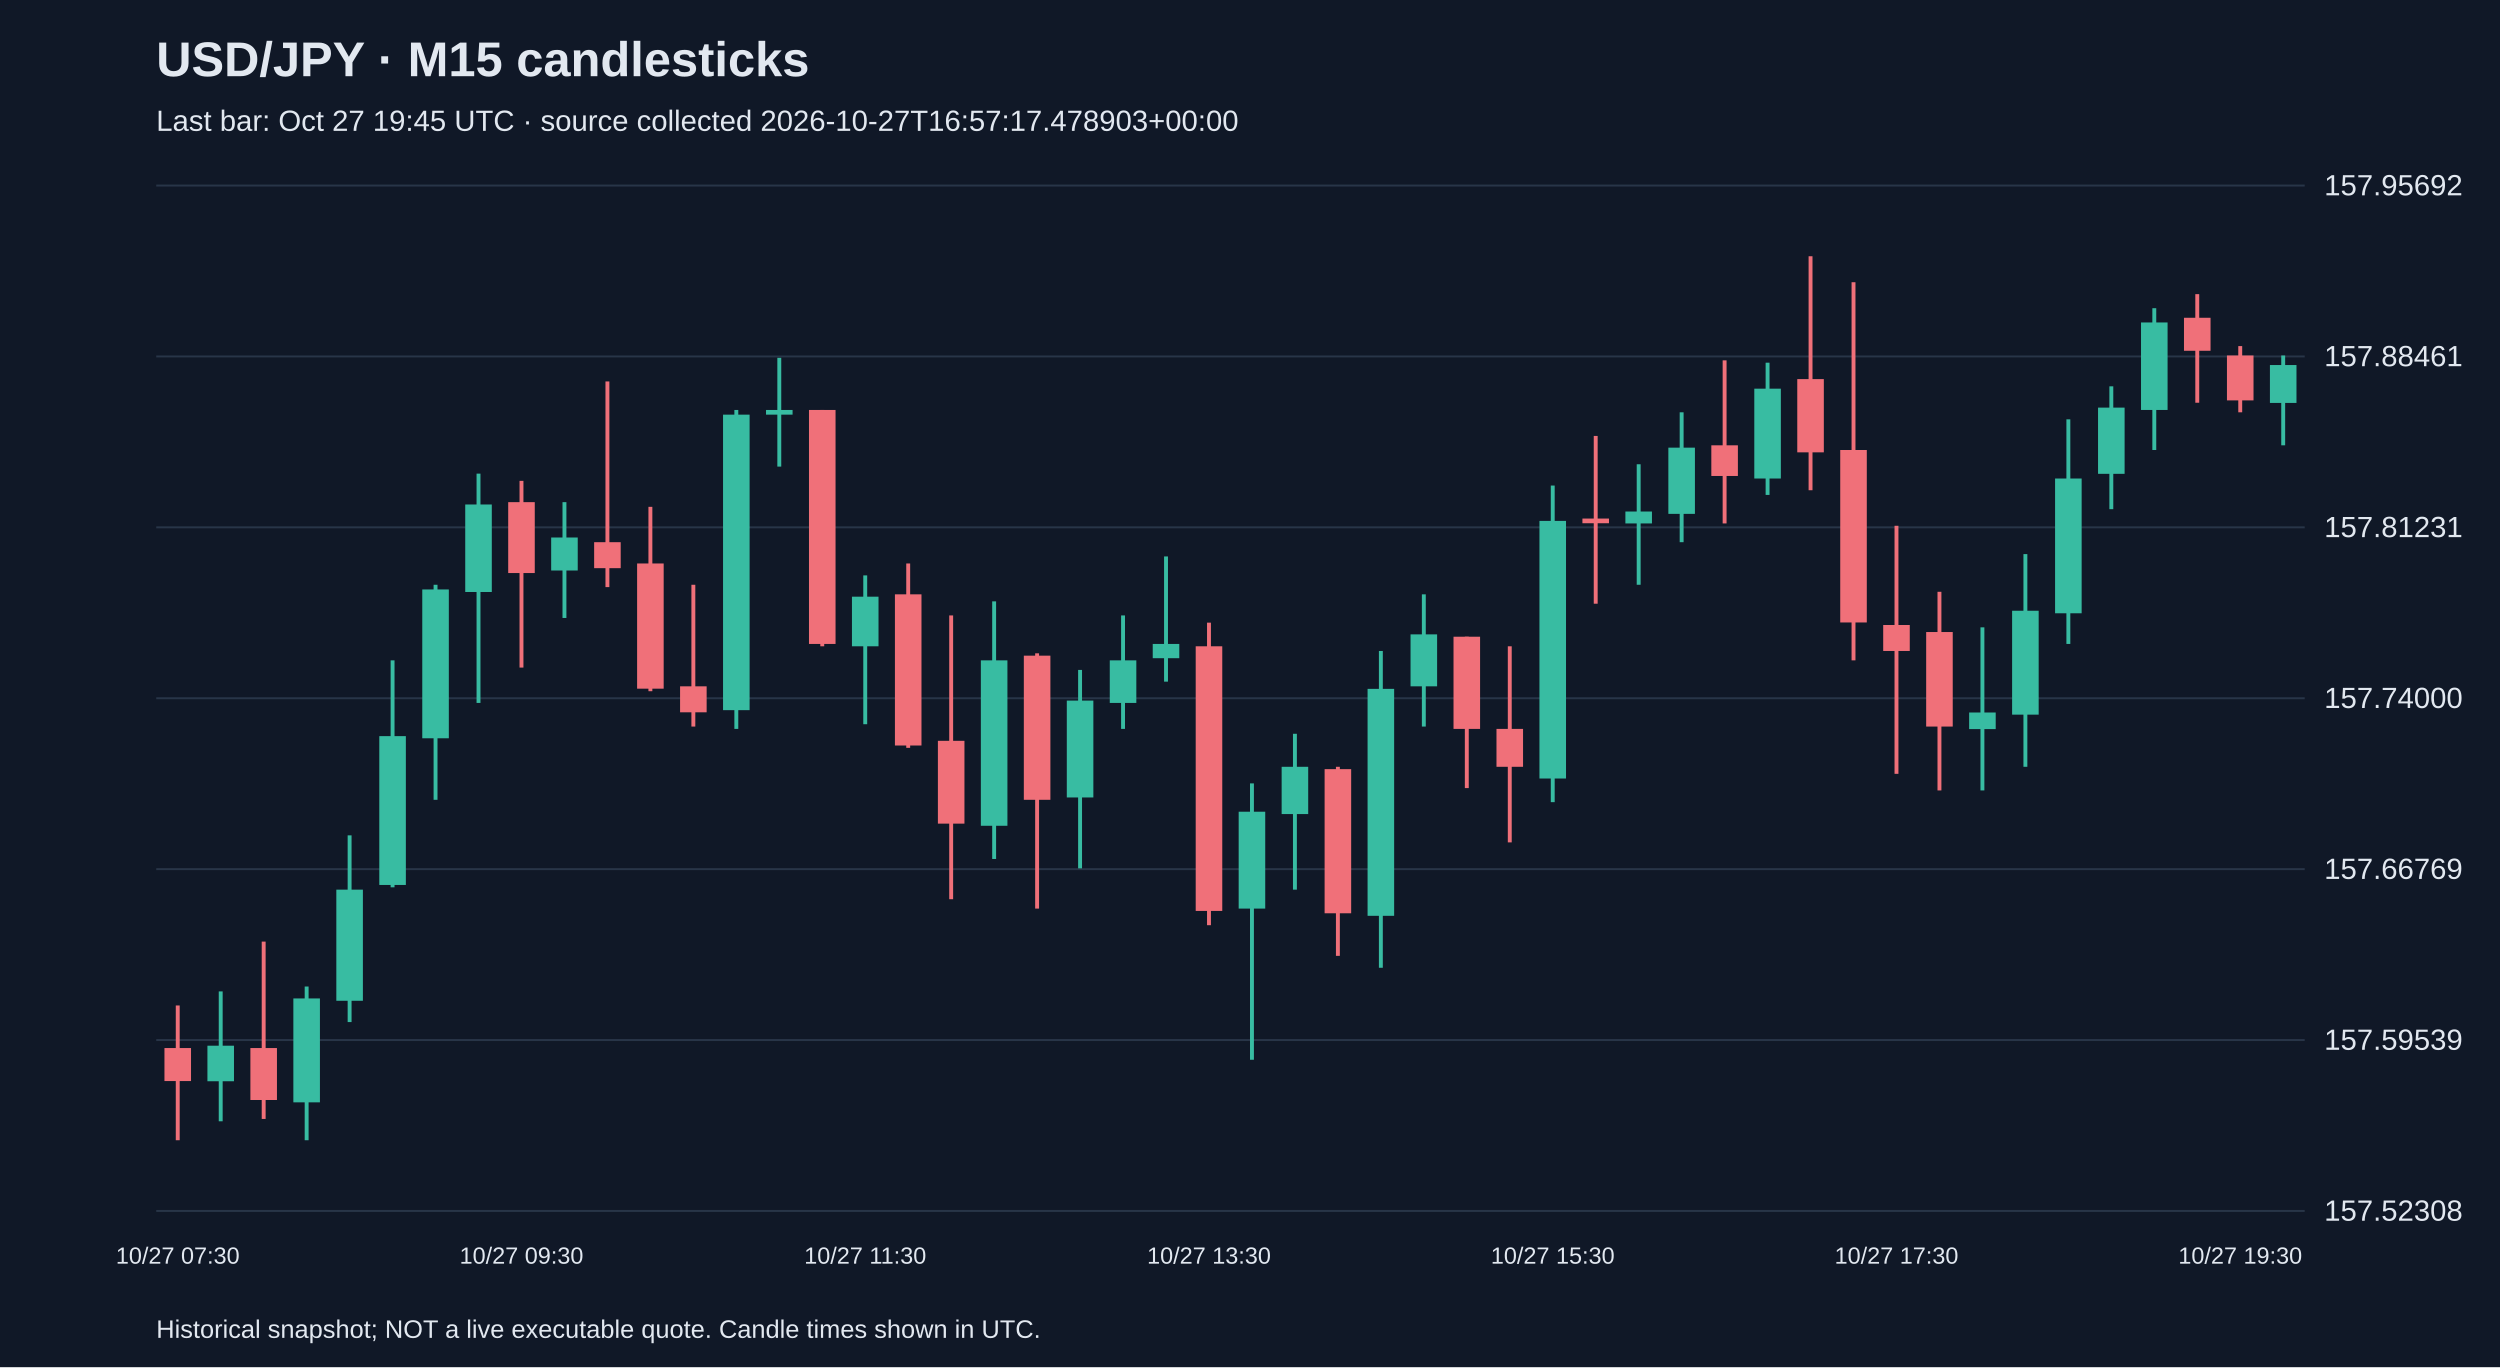
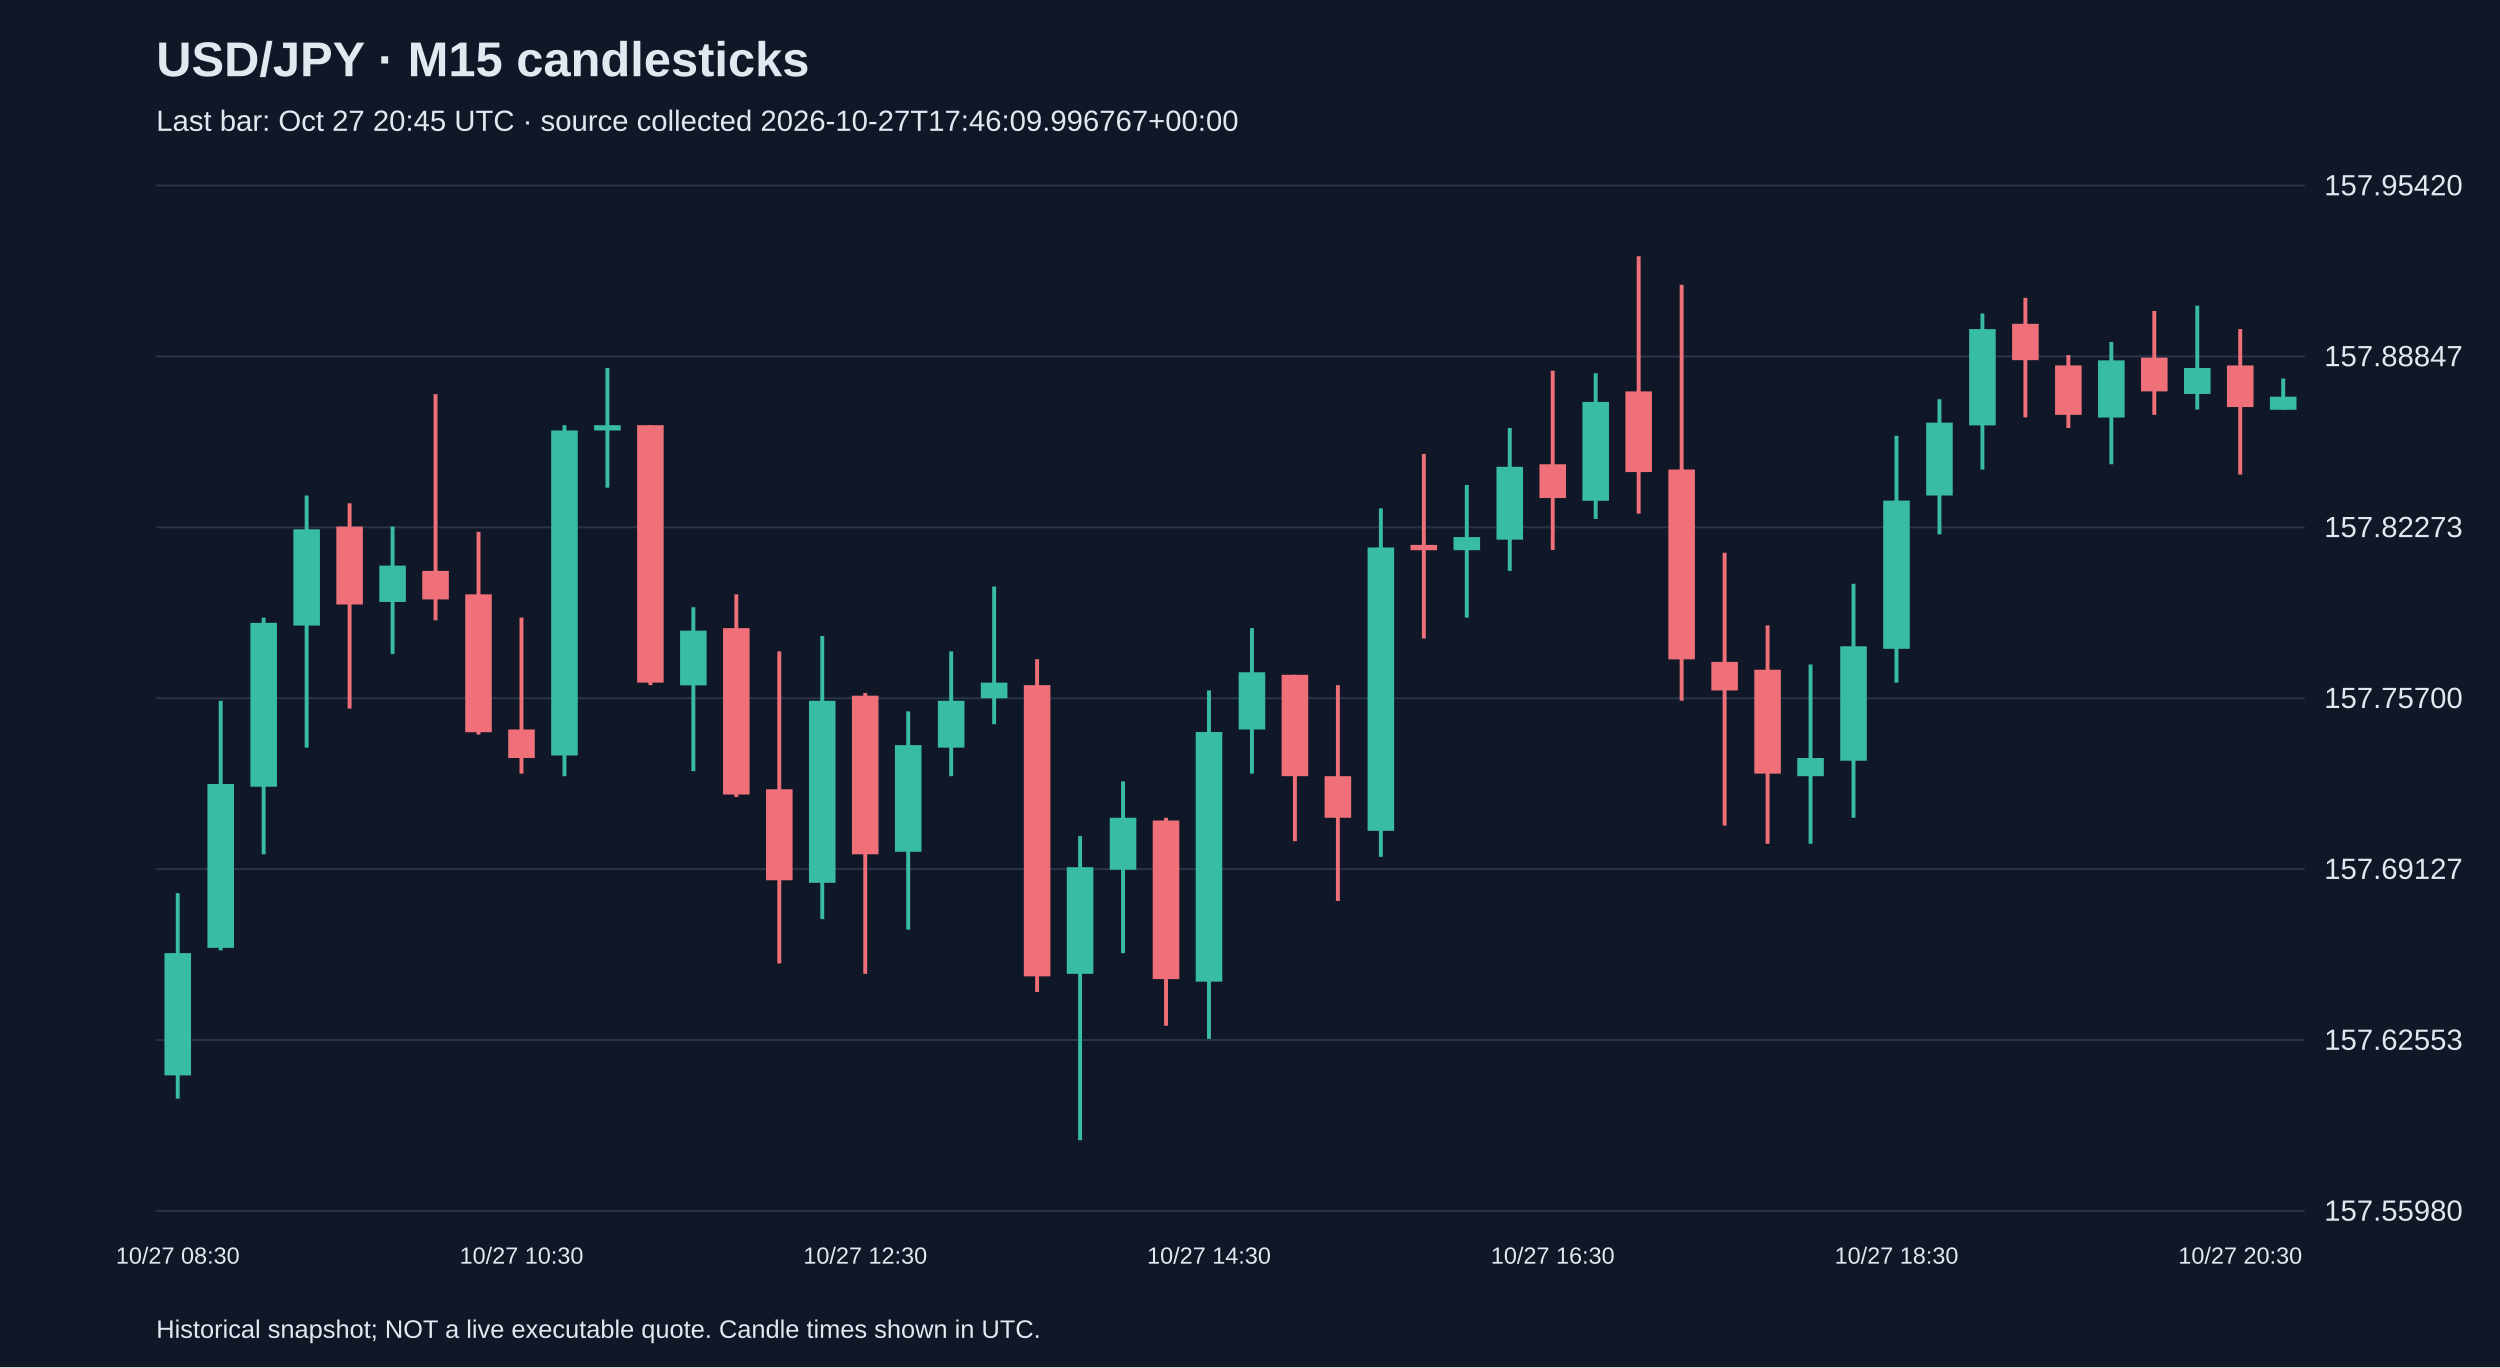
<svg xmlns="http://www.w3.org/2000/svg" viewBox="0 0 1280 700">
  <rect width="100%" height="100%" fill="#101827" />
  <style>text{font-family:Arial,sans-serif;fill:#e2e8f0}</style>
  <text x="80" y="39" font-size="25" font-weight="bold">USD/JPY · M15 candlesticks</text>
-   <text x="80" y="67" font-size="15" fill="#a6b1c5">Last bar: Oct 27 19:45 UTC · source collected 2026-10-27T16:57:17.478903+00:00</text>
+   <text x="80" y="67" font-size="15" fill="#a6b1c5">Last bar: Oct 27 20:45 UTC · source collected 2026-10-27T17:46:09.996767+00:00</text>
  <line x1="80" y1="620.0" x2="1180" y2="620.0" stroke="#283548" />
-   <text x="1190" y="625.0" font-size="15">157.52308</text>
+   <text x="1190" y="625.0" font-size="15">157.55980</text>
  <line x1="80" y1="532.5" x2="1180" y2="532.5" stroke="#283548" />
-   <text x="1190" y="537.5" font-size="15">157.59539</text>
+   <text x="1190" y="537.5" font-size="15">157.62553</text>
  <line x1="80" y1="445.0" x2="1180" y2="445.0" stroke="#283548" />
-   <text x="1190" y="450.0" font-size="15">157.66769</text>
+   <text x="1190" y="450.0" font-size="15">157.69127</text>
  <line x1="80" y1="357.5" x2="1180" y2="357.5" stroke="#283548" />
-   <text x="1190" y="362.5" font-size="15">157.74000</text>
+   <text x="1190" y="362.5" font-size="15">157.75700</text>
  <line x1="80" y1="270.0" x2="1180" y2="270.0" stroke="#283548" />
-   <text x="1190" y="275.0" font-size="15">157.81231</text>
+   <text x="1190" y="275.0" font-size="15">157.82273</text>
  <line x1="80" y1="182.5" x2="1180" y2="182.5" stroke="#283548" />
-   <text x="1190" y="187.5" font-size="15">157.88461</text>
+   <text x="1190" y="187.5" font-size="15">157.88847</text>
  <line x1="80" y1="95.0" x2="1180" y2="95.0" stroke="#283548" />
-   <text x="1190" y="100.0" font-size="15">157.95692</text>
-   <line x1="91.0" y1="514.8" x2="91.0" y2="583.8" stroke="#f07079" stroke-width="2" />
-   <rect x="84.2" y="536.6" width="13.6" height="16.9" fill="#f07079" />
-   <text x="91.0" y="647" text-anchor="middle" font-size="12">10/27 07:30</text>
-   <line x1="113.0" y1="507.6" x2="113.0" y2="574.1" stroke="#38bca2" stroke-width="2" />
-   <rect x="106.2" y="535.4" width="13.6" height="18.2" fill="#38bca2" />
-   <line x1="135.0" y1="482.1" x2="135.0" y2="572.9" stroke="#f07079" stroke-width="2" />
-   <rect x="128.2" y="536.6" width="13.6" height="26.6" fill="#f07079" />
-   <line x1="157.0" y1="505.1" x2="157.0" y2="583.8" stroke="#38bca2" stroke-width="2" />
-   <rect x="150.2" y="511.2" width="13.6" height="53.2" fill="#38bca2" />
-   <line x1="179.0" y1="427.7" x2="179.0" y2="523.3" stroke="#38bca2" stroke-width="2" />
-   <rect x="172.2" y="455.5" width="13.6" height="56.9" fill="#38bca2" />
-   <line x1="201.0" y1="338.1" x2="201.0" y2="454.3" stroke="#38bca2" stroke-width="2" />
-   <rect x="194.2" y="376.9" width="13.6" height="76.2" fill="#38bca2" />
-   <line x1="223.0" y1="299.4" x2="223.0" y2="409.5" stroke="#38bca2" stroke-width="2" />
-   <rect x="216.2" y="301.8" width="13.6" height="76.2" fill="#38bca2" />
-   <line x1="245.0" y1="242.5" x2="245.0" y2="359.9" stroke="#38bca2" stroke-width="2" />
-   <rect x="238.2" y="258.3" width="13.6" height="44.8" fill="#38bca2" />
-   <line x1="267.0" y1="246.2" x2="267.0" y2="341.8" stroke="#f07079" stroke-width="2" />
-   <rect x="260.2" y="257.1" width="13.6" height="36.3" fill="#f07079" />
-   <text x="267.0" y="647" text-anchor="middle" font-size="12">10/27 09:30</text>
-   <line x1="289.0" y1="257.1" x2="289.0" y2="316.4" stroke="#38bca2" stroke-width="2" />
-   <rect x="282.2" y="275.2" width="13.6" height="16.9" fill="#38bca2" />
-   <line x1="311.0" y1="195.3" x2="311.0" y2="300.6" stroke="#f07079" stroke-width="2" />
-   <rect x="304.2" y="277.6" width="13.6" height="13.3" fill="#f07079" />
-   <line x1="333.0" y1="259.5" x2="333.0" y2="353.9" stroke="#f07079" stroke-width="2" />
-   <rect x="326.2" y="288.5" width="13.6" height="64.1" fill="#f07079" />
-   <line x1="355.0" y1="299.4" x2="355.0" y2="372.0" stroke="#f07079" stroke-width="2" />
-   <rect x="348.2" y="351.4" width="13.6" height="13.3" fill="#f07079" />
-   <line x1="377.0" y1="209.9" x2="377.0" y2="373.2" stroke="#38bca2" stroke-width="2" />
-   <rect x="370.2" y="212.3" width="13.6" height="151.3" fill="#38bca2" />
-   <line x1="399.0" y1="183.2" x2="399.0" y2="238.9" stroke="#38bca2" stroke-width="2" />
-   <rect x="392.2" y="209.9" width="13.6" height="2.4" fill="#38bca2" />
-   <line x1="421.0" y1="209.9" x2="421.0" y2="330.9" stroke="#f07079" stroke-width="2" />
-   <rect x="414.2" y="209.9" width="13.6" height="119.8" fill="#f07079" />
-   <line x1="443.0" y1="294.6" x2="443.0" y2="370.8" stroke="#38bca2" stroke-width="2" />
-   <rect x="436.2" y="305.5" width="13.6" height="25.4" fill="#38bca2" />
-   <text x="443.0" y="647" text-anchor="middle" font-size="12">10/27 11:30</text>
-   <line x1="465.0" y1="288.5" x2="465.0" y2="382.9" stroke="#f07079" stroke-width="2" />
-   <rect x="458.2" y="304.3" width="13.6" height="77.4" fill="#f07079" />
-   <line x1="487.0" y1="315.1" x2="487.0" y2="460.4" stroke="#f07079" stroke-width="2" />
-   <rect x="480.2" y="379.3" width="13.6" height="42.4" fill="#f07079" />
-   <line x1="509.0" y1="307.9" x2="509.0" y2="439.8" stroke="#38bca2" stroke-width="2" />
-   <rect x="502.2" y="338.1" width="13.6" height="84.7" fill="#38bca2" />
-   <line x1="531.0" y1="334.5" x2="531.0" y2="465.2" stroke="#f07079" stroke-width="2" />
-   <rect x="524.2" y="335.7" width="13.6" height="73.8" fill="#f07079" />
-   <line x1="553.0" y1="343.0" x2="553.0" y2="444.6" stroke="#38bca2" stroke-width="2" />
-   <rect x="546.2" y="358.7" width="13.6" height="49.6" fill="#38bca2" />
-   <line x1="575.0" y1="315.1" x2="575.0" y2="373.2" stroke="#38bca2" stroke-width="2" />
-   <rect x="568.2" y="338.1" width="13.6" height="21.8" fill="#38bca2" />
-   <line x1="597.0" y1="284.9" x2="597.0" y2="349.0" stroke="#38bca2" stroke-width="2" />
-   <rect x="590.2" y="329.7" width="13.6" height="7.3" fill="#38bca2" />
-   <line x1="619.0" y1="318.8" x2="619.0" y2="473.7" stroke="#f07079" stroke-width="2" />
-   <rect x="612.2" y="330.9" width="13.6" height="135.5" fill="#f07079" />
-   <text x="619.0" y="647" text-anchor="middle" font-size="12">10/27 13:30</text>
-   <line x1="641.0" y1="401.1" x2="641.0" y2="542.6" stroke="#38bca2" stroke-width="2" />
-   <rect x="634.2" y="415.6" width="13.6" height="49.6" fill="#38bca2" />
-   <line x1="663.0" y1="375.7" x2="663.0" y2="455.5" stroke="#38bca2" stroke-width="2" />
-   <rect x="656.2" y="392.6" width="13.6" height="24.2" fill="#38bca2" />
-   <line x1="685.0" y1="392.6" x2="685.0" y2="489.4" stroke="#f07079" stroke-width="2" />
-   <rect x="678.2" y="393.8" width="13.6" height="73.8" fill="#f07079" />
-   <line x1="707.0" y1="333.3" x2="707.0" y2="495.5" stroke="#38bca2" stroke-width="2" />
-   <rect x="700.2" y="352.7" width="13.6" height="116.2" fill="#38bca2" />
-   <line x1="729.0" y1="304.3" x2="729.0" y2="372.0" stroke="#38bca2" stroke-width="2" />
-   <rect x="722.2" y="324.8" width="13.6" height="26.6" fill="#38bca2" />
-   <line x1="751.0" y1="326.0" x2="751.0" y2="403.5" stroke="#f07079" stroke-width="2" />
-   <rect x="744.2" y="326.0" width="13.6" height="47.2" fill="#f07079" />
-   <line x1="773.0" y1="330.9" x2="773.0" y2="431.3" stroke="#f07079" stroke-width="2" />
-   <rect x="766.2" y="373.2" width="13.6" height="19.4" fill="#f07079" />
-   <line x1="795.0" y1="248.6" x2="795.0" y2="410.7" stroke="#38bca2" stroke-width="2" />
-   <rect x="788.2" y="266.7" width="13.6" height="131.9" fill="#38bca2" />
-   <text x="795.0" y="647" text-anchor="middle" font-size="12">10/27 15:30</text>
-   <line x1="817.0" y1="223.2" x2="817.0" y2="309.1" stroke="#f07079" stroke-width="2" />
-   <rect x="810.2" y="265.5" width="13.6" height="2.4" fill="#f07079" />
-   <line x1="839.0" y1="237.7" x2="839.0" y2="299.4" stroke="#38bca2" stroke-width="2" />
-   <rect x="832.2" y="261.9" width="13.6" height="6.1" fill="#38bca2" />
-   <line x1="861.0" y1="211.1" x2="861.0" y2="277.6" stroke="#38bca2" stroke-width="2" />
-   <rect x="854.2" y="229.2" width="13.6" height="33.9" fill="#38bca2" />
-   <line x1="883.0" y1="184.5" x2="883.0" y2="268.0" stroke="#f07079" stroke-width="2" />
-   <rect x="876.2" y="228.0" width="13.6" height="15.7" fill="#f07079" />
-   <line x1="905.0" y1="185.7" x2="905.0" y2="253.4" stroke="#38bca2" stroke-width="2" />
-   <rect x="898.2" y="199.0" width="13.6" height="46.0" fill="#38bca2" />
-   <line x1="927.0" y1="131.2" x2="927.0" y2="251.0" stroke="#f07079" stroke-width="2" />
-   <rect x="920.2" y="194.1" width="13.6" height="37.5" fill="#f07079" />
-   <line x1="949.0" y1="144.5" x2="949.0" y2="338.1" stroke="#f07079" stroke-width="2" />
-   <rect x="942.2" y="230.4" width="13.6" height="88.3" fill="#f07079" />
-   <line x1="971.0" y1="269.2" x2="971.0" y2="396.2" stroke="#f07079" stroke-width="2" />
-   <rect x="964.2" y="320.0" width="13.6" height="13.3" fill="#f07079" />
-   <text x="971.0" y="647" text-anchor="middle" font-size="12">10/27 17:30</text>
-   <line x1="993.0" y1="303.0" x2="993.0" y2="404.7" stroke="#f07079" stroke-width="2" />
-   <rect x="986.2" y="323.6" width="13.6" height="48.4" fill="#f07079" />
-   <line x1="1015.0" y1="321.2" x2="1015.0" y2="404.7" stroke="#38bca2" stroke-width="2" />
-   <rect x="1008.2" y="364.8" width="13.6" height="8.5" fill="#38bca2" />
-   <line x1="1037.0" y1="283.7" x2="1037.0" y2="392.6" stroke="#38bca2" stroke-width="2" />
-   <rect x="1030.2" y="312.7" width="13.6" height="53.2" fill="#38bca2" />
-   <line x1="1059.0" y1="214.7" x2="1059.0" y2="329.7" stroke="#38bca2" stroke-width="2" />
-   <rect x="1052.2" y="245.0" width="13.6" height="69.0" fill="#38bca2" />
-   <line x1="1081.0" y1="197.8" x2="1081.0" y2="260.7" stroke="#38bca2" stroke-width="2" />
-   <rect x="1074.2" y="208.7" width="13.6" height="33.9" fill="#38bca2" />
-   <line x1="1103.0" y1="157.8" x2="1103.0" y2="230.4" stroke="#38bca2" stroke-width="2" />
-   <rect x="1096.2" y="165.1" width="13.6" height="44.8" fill="#38bca2" />
-   <line x1="1125.0" y1="150.6" x2="1125.0" y2="206.2" stroke="#f07079" stroke-width="2" />
-   <rect x="1118.2" y="162.7" width="13.6" height="16.9" fill="#f07079" />
-   <line x1="1147.0" y1="177.2" x2="1147.0" y2="211.1" stroke="#f07079" stroke-width="2" />
-   <rect x="1140.2" y="182.0" width="13.6" height="23.0" fill="#f07079" />
-   <text x="1147.0" y="647" text-anchor="middle" font-size="12">10/27 19:30</text>
-   <line x1="1169.0" y1="182.0" x2="1169.0" y2="228.0" stroke="#38bca2" stroke-width="2" />
-   <rect x="1162.2" y="186.9" width="13.6" height="19.4" fill="#38bca2" />
+   <text x="1190" y="100.0" font-size="15">157.95420</text>
+   <line x1="91.0" y1="457.3" x2="91.0" y2="562.5" stroke="#38bca2" stroke-width="2" />
+   <rect x="84.2" y="488.0" width="13.6" height="62.6" fill="#38bca2" />
+   <text x="91.0" y="647" text-anchor="middle" font-size="12">10/27 08:30</text>
+   <line x1="113.0" y1="358.8" x2="113.0" y2="486.6" stroke="#38bca2" stroke-width="2" />
+   <rect x="106.2" y="401.4" width="13.6" height="83.9" fill="#38bca2" />
+   <line x1="135.0" y1="316.2" x2="135.0" y2="437.4" stroke="#38bca2" stroke-width="2" />
+   <rect x="128.2" y="318.9" width="13.6" height="83.9" fill="#38bca2" />
+   <line x1="157.0" y1="253.7" x2="157.0" y2="382.8" stroke="#38bca2" stroke-width="2" />
+   <rect x="150.2" y="271.0" width="13.6" height="49.3" fill="#38bca2" />
+   <line x1="179.0" y1="257.7" x2="179.0" y2="362.8" stroke="#f07079" stroke-width="2" />
+   <rect x="172.2" y="269.6" width="13.6" height="39.9" fill="#f07079" />
+   <line x1="201.0" y1="269.6" x2="201.0" y2="334.9" stroke="#38bca2" stroke-width="2" />
+   <rect x="194.2" y="289.6" width="13.6" height="18.6" fill="#38bca2" />
+   <line x1="223.0" y1="201.8" x2="223.0" y2="317.6" stroke="#f07079" stroke-width="2" />
+   <rect x="216.2" y="292.3" width="13.6" height="14.6" fill="#f07079" />
+   <line x1="245.0" y1="272.3" x2="245.0" y2="376.1" stroke="#f07079" stroke-width="2" />
+   <rect x="238.2" y="304.3" width="13.6" height="70.6" fill="#f07079" />
+   <line x1="267.0" y1="316.2" x2="267.0" y2="396.1" stroke="#f07079" stroke-width="2" />
+   <rect x="260.2" y="373.5" width="13.6" height="14.6" fill="#f07079" />
+   <text x="267.0" y="647" text-anchor="middle" font-size="12">10/27 10:30</text>
+   <line x1="289.0" y1="217.7" x2="289.0" y2="397.4" stroke="#38bca2" stroke-width="2" />
+   <rect x="282.2" y="220.4" width="13.6" height="166.4" fill="#38bca2" />
+   <line x1="311.0" y1="188.4" x2="311.0" y2="249.7" stroke="#38bca2" stroke-width="2" />
+   <rect x="304.2" y="217.7" width="13.6" height="2.7" fill="#38bca2" />
+   <line x1="333.0" y1="217.7" x2="333.0" y2="350.8" stroke="#f07079" stroke-width="2" />
+   <rect x="326.2" y="217.7" width="13.6" height="131.8" fill="#f07079" />
+   <line x1="355.0" y1="310.9" x2="355.0" y2="394.8" stroke="#38bca2" stroke-width="2" />
+   <rect x="348.2" y="322.9" width="13.6" height="28.0" fill="#38bca2" />
+   <line x1="377.0" y1="304.3" x2="377.0" y2="408.1" stroke="#f07079" stroke-width="2" />
+   <rect x="370.2" y="321.6" width="13.6" height="85.2" fill="#f07079" />
+   <line x1="399.0" y1="333.5" x2="399.0" y2="493.3" stroke="#f07079" stroke-width="2" />
+   <rect x="392.2" y="404.1" width="13.6" height="46.6" fill="#f07079" />
+   <line x1="421.0" y1="325.6" x2="421.0" y2="470.6" stroke="#38bca2" stroke-width="2" />
+   <rect x="414.2" y="358.8" width="13.6" height="93.2" fill="#38bca2" />
+   <line x1="443.0" y1="354.8" x2="443.0" y2="498.6" stroke="#f07079" stroke-width="2" />
+   <rect x="436.2" y="356.2" width="13.6" height="81.2" fill="#f07079" />
+   <text x="443.0" y="647" text-anchor="middle" font-size="12">10/27 12:30</text>
+   <line x1="465.0" y1="364.2" x2="465.0" y2="476.0" stroke="#38bca2" stroke-width="2" />
+   <rect x="458.2" y="381.5" width="13.6" height="54.6" fill="#38bca2" />
+   <line x1="487.0" y1="333.5" x2="487.0" y2="397.4" stroke="#38bca2" stroke-width="2" />
+   <rect x="480.2" y="358.8" width="13.6" height="24.0" fill="#38bca2" />
+   <line x1="509.0" y1="300.3" x2="509.0" y2="370.8" stroke="#38bca2" stroke-width="2" />
+   <rect x="502.2" y="349.5" width="13.6" height="8.0" fill="#38bca2" />
+   <line x1="531.0" y1="337.5" x2="531.0" y2="507.9" stroke="#f07079" stroke-width="2" />
+   <rect x="524.2" y="350.8" width="13.6" height="149.1" fill="#f07079" />
+   <line x1="553.0" y1="428.1" x2="553.0" y2="583.8" stroke="#38bca2" stroke-width="2" />
+   <rect x="546.2" y="444.0" width="13.6" height="54.6" fill="#38bca2" />
+   <line x1="575.0" y1="400.1" x2="575.0" y2="488.0" stroke="#38bca2" stroke-width="2" />
+   <rect x="568.2" y="418.7" width="13.6" height="26.6" fill="#38bca2" />
+   <line x1="597.0" y1="418.7" x2="597.0" y2="525.2" stroke="#f07079" stroke-width="2" />
+   <rect x="590.2" y="420.1" width="13.6" height="81.2" fill="#f07079" />
+   <line x1="619.0" y1="353.5" x2="619.0" y2="531.9" stroke="#38bca2" stroke-width="2" />
+   <rect x="612.2" y="374.8" width="13.6" height="127.8" fill="#38bca2" />
+   <text x="619.0" y="647" text-anchor="middle" font-size="12">10/27 14:30</text>
+   <line x1="641.0" y1="321.6" x2="641.0" y2="396.1" stroke="#38bca2" stroke-width="2" />
+   <rect x="634.2" y="344.2" width="13.6" height="29.3" fill="#38bca2" />
+   <line x1="663.0" y1="345.5" x2="663.0" y2="430.7" stroke="#f07079" stroke-width="2" />
+   <rect x="656.2" y="345.5" width="13.6" height="51.9" fill="#f07079" />
+   <line x1="685.0" y1="350.8" x2="685.0" y2="461.3" stroke="#f07079" stroke-width="2" />
+   <rect x="678.2" y="397.4" width="13.6" height="21.3" fill="#f07079" />
+   <line x1="707.0" y1="260.3" x2="707.0" y2="438.7" stroke="#38bca2" stroke-width="2" />
+   <rect x="700.2" y="280.3" width="13.6" height="145.1" fill="#38bca2" />
+   <line x1="729.0" y1="232.4" x2="729.0" y2="326.9" stroke="#f07079" stroke-width="2" />
+   <rect x="722.2" y="279.0" width="13.6" height="2.7" fill="#f07079" />
+   <line x1="751.0" y1="248.3" x2="751.0" y2="316.2" stroke="#38bca2" stroke-width="2" />
+   <rect x="744.2" y="275.0" width="13.6" height="6.7" fill="#38bca2" />
+   <line x1="773.0" y1="219.1" x2="773.0" y2="292.3" stroke="#38bca2" stroke-width="2" />
+   <rect x="766.2" y="239.0" width="13.6" height="37.3" fill="#38bca2" />
+   <line x1="795.0" y1="189.8" x2="795.0" y2="281.6" stroke="#f07079" stroke-width="2" />
+   <rect x="788.2" y="237.7" width="13.6" height="17.3" fill="#f07079" />
+   <text x="795.0" y="647" text-anchor="middle" font-size="12">10/27 16:30</text>
+   <line x1="817.0" y1="191.1" x2="817.0" y2="265.7" stroke="#38bca2" stroke-width="2" />
+   <rect x="810.2" y="205.8" width="13.6" height="50.6" fill="#38bca2" />
+   <line x1="839.0" y1="131.2" x2="839.0" y2="263.0" stroke="#f07079" stroke-width="2" />
+   <rect x="832.2" y="200.4" width="13.6" height="41.3" fill="#f07079" />
+   <line x1="861.0" y1="145.8" x2="861.0" y2="358.8" stroke="#f07079" stroke-width="2" />
+   <rect x="854.2" y="240.4" width="13.6" height="97.2" fill="#f07079" />
+   <line x1="883.0" y1="283.0" x2="883.0" y2="422.7" stroke="#f07079" stroke-width="2" />
+   <rect x="876.2" y="338.9" width="13.6" height="14.6" fill="#f07079" />
+   <line x1="905.0" y1="320.2" x2="905.0" y2="432.0" stroke="#f07079" stroke-width="2" />
+   <rect x="898.2" y="342.9" width="13.6" height="53.2" fill="#f07079" />
+   <line x1="927.0" y1="340.2" x2="927.0" y2="432.0" stroke="#38bca2" stroke-width="2" />
+   <rect x="920.2" y="388.1" width="13.6" height="9.3" fill="#38bca2" />
+   <line x1="949.0" y1="298.9" x2="949.0" y2="418.7" stroke="#38bca2" stroke-width="2" />
+   <rect x="942.2" y="330.9" width="13.6" height="58.6" fill="#38bca2" />
+   <line x1="971.0" y1="223.1" x2="971.0" y2="349.5" stroke="#38bca2" stroke-width="2" />
+   <rect x="964.2" y="256.3" width="13.6" height="75.9" fill="#38bca2" />
+   <text x="971.0" y="647" text-anchor="middle" font-size="12">10/27 18:30</text>
+   <line x1="993.0" y1="204.4" x2="993.0" y2="273.6" stroke="#38bca2" stroke-width="2" />
+   <rect x="986.2" y="216.4" width="13.6" height="37.3" fill="#38bca2" />
+   <line x1="1015.0" y1="160.5" x2="1015.0" y2="240.4" stroke="#38bca2" stroke-width="2" />
+   <rect x="1008.2" y="168.5" width="13.6" height="49.3" fill="#38bca2" />
+   <line x1="1037.0" y1="152.5" x2="1037.0" y2="213.7" stroke="#f07079" stroke-width="2" />
+   <rect x="1030.2" y="165.8" width="13.6" height="18.6" fill="#f07079" />
+   <line x1="1059.0" y1="181.8" x2="1059.0" y2="219.1" stroke="#f07079" stroke-width="2" />
+   <rect x="1052.2" y="187.1" width="13.6" height="25.3" fill="#f07079" />
+   <line x1="1081.0" y1="175.1" x2="1081.0" y2="237.7" stroke="#38bca2" stroke-width="2" />
+   <rect x="1074.2" y="184.5" width="13.6" height="29.3" fill="#38bca2" />
+   <line x1="1103.0" y1="159.2" x2="1103.0" y2="212.4" stroke="#f07079" stroke-width="2" />
+   <rect x="1096.2" y="183.1" width="13.6" height="17.3" fill="#f07079" />
+   <line x1="1125.0" y1="156.5" x2="1125.0" y2="209.7" stroke="#38bca2" stroke-width="2" />
+   <rect x="1118.2" y="188.4" width="13.6" height="13.3" fill="#38bca2" />
+   <line x1="1147.0" y1="168.5" x2="1147.0" y2="243.0" stroke="#f07079" stroke-width="2" />
+   <rect x="1140.2" y="187.1" width="13.6" height="21.3" fill="#f07079" />
+   <text x="1147.0" y="647" text-anchor="middle" font-size="12">10/27 20:30</text>
+   <line x1="1169.0" y1="193.8" x2="1169.0" y2="209.7" stroke="#38bca2" stroke-width="2" />
+   <rect x="1162.2" y="203.1" width="13.6" height="6.7" fill="#38bca2" />
  <text x="80" y="685" font-size="13">Historical snapshot; NOT a live executable quote. Candle times shown in UTC.</text>
</svg>
